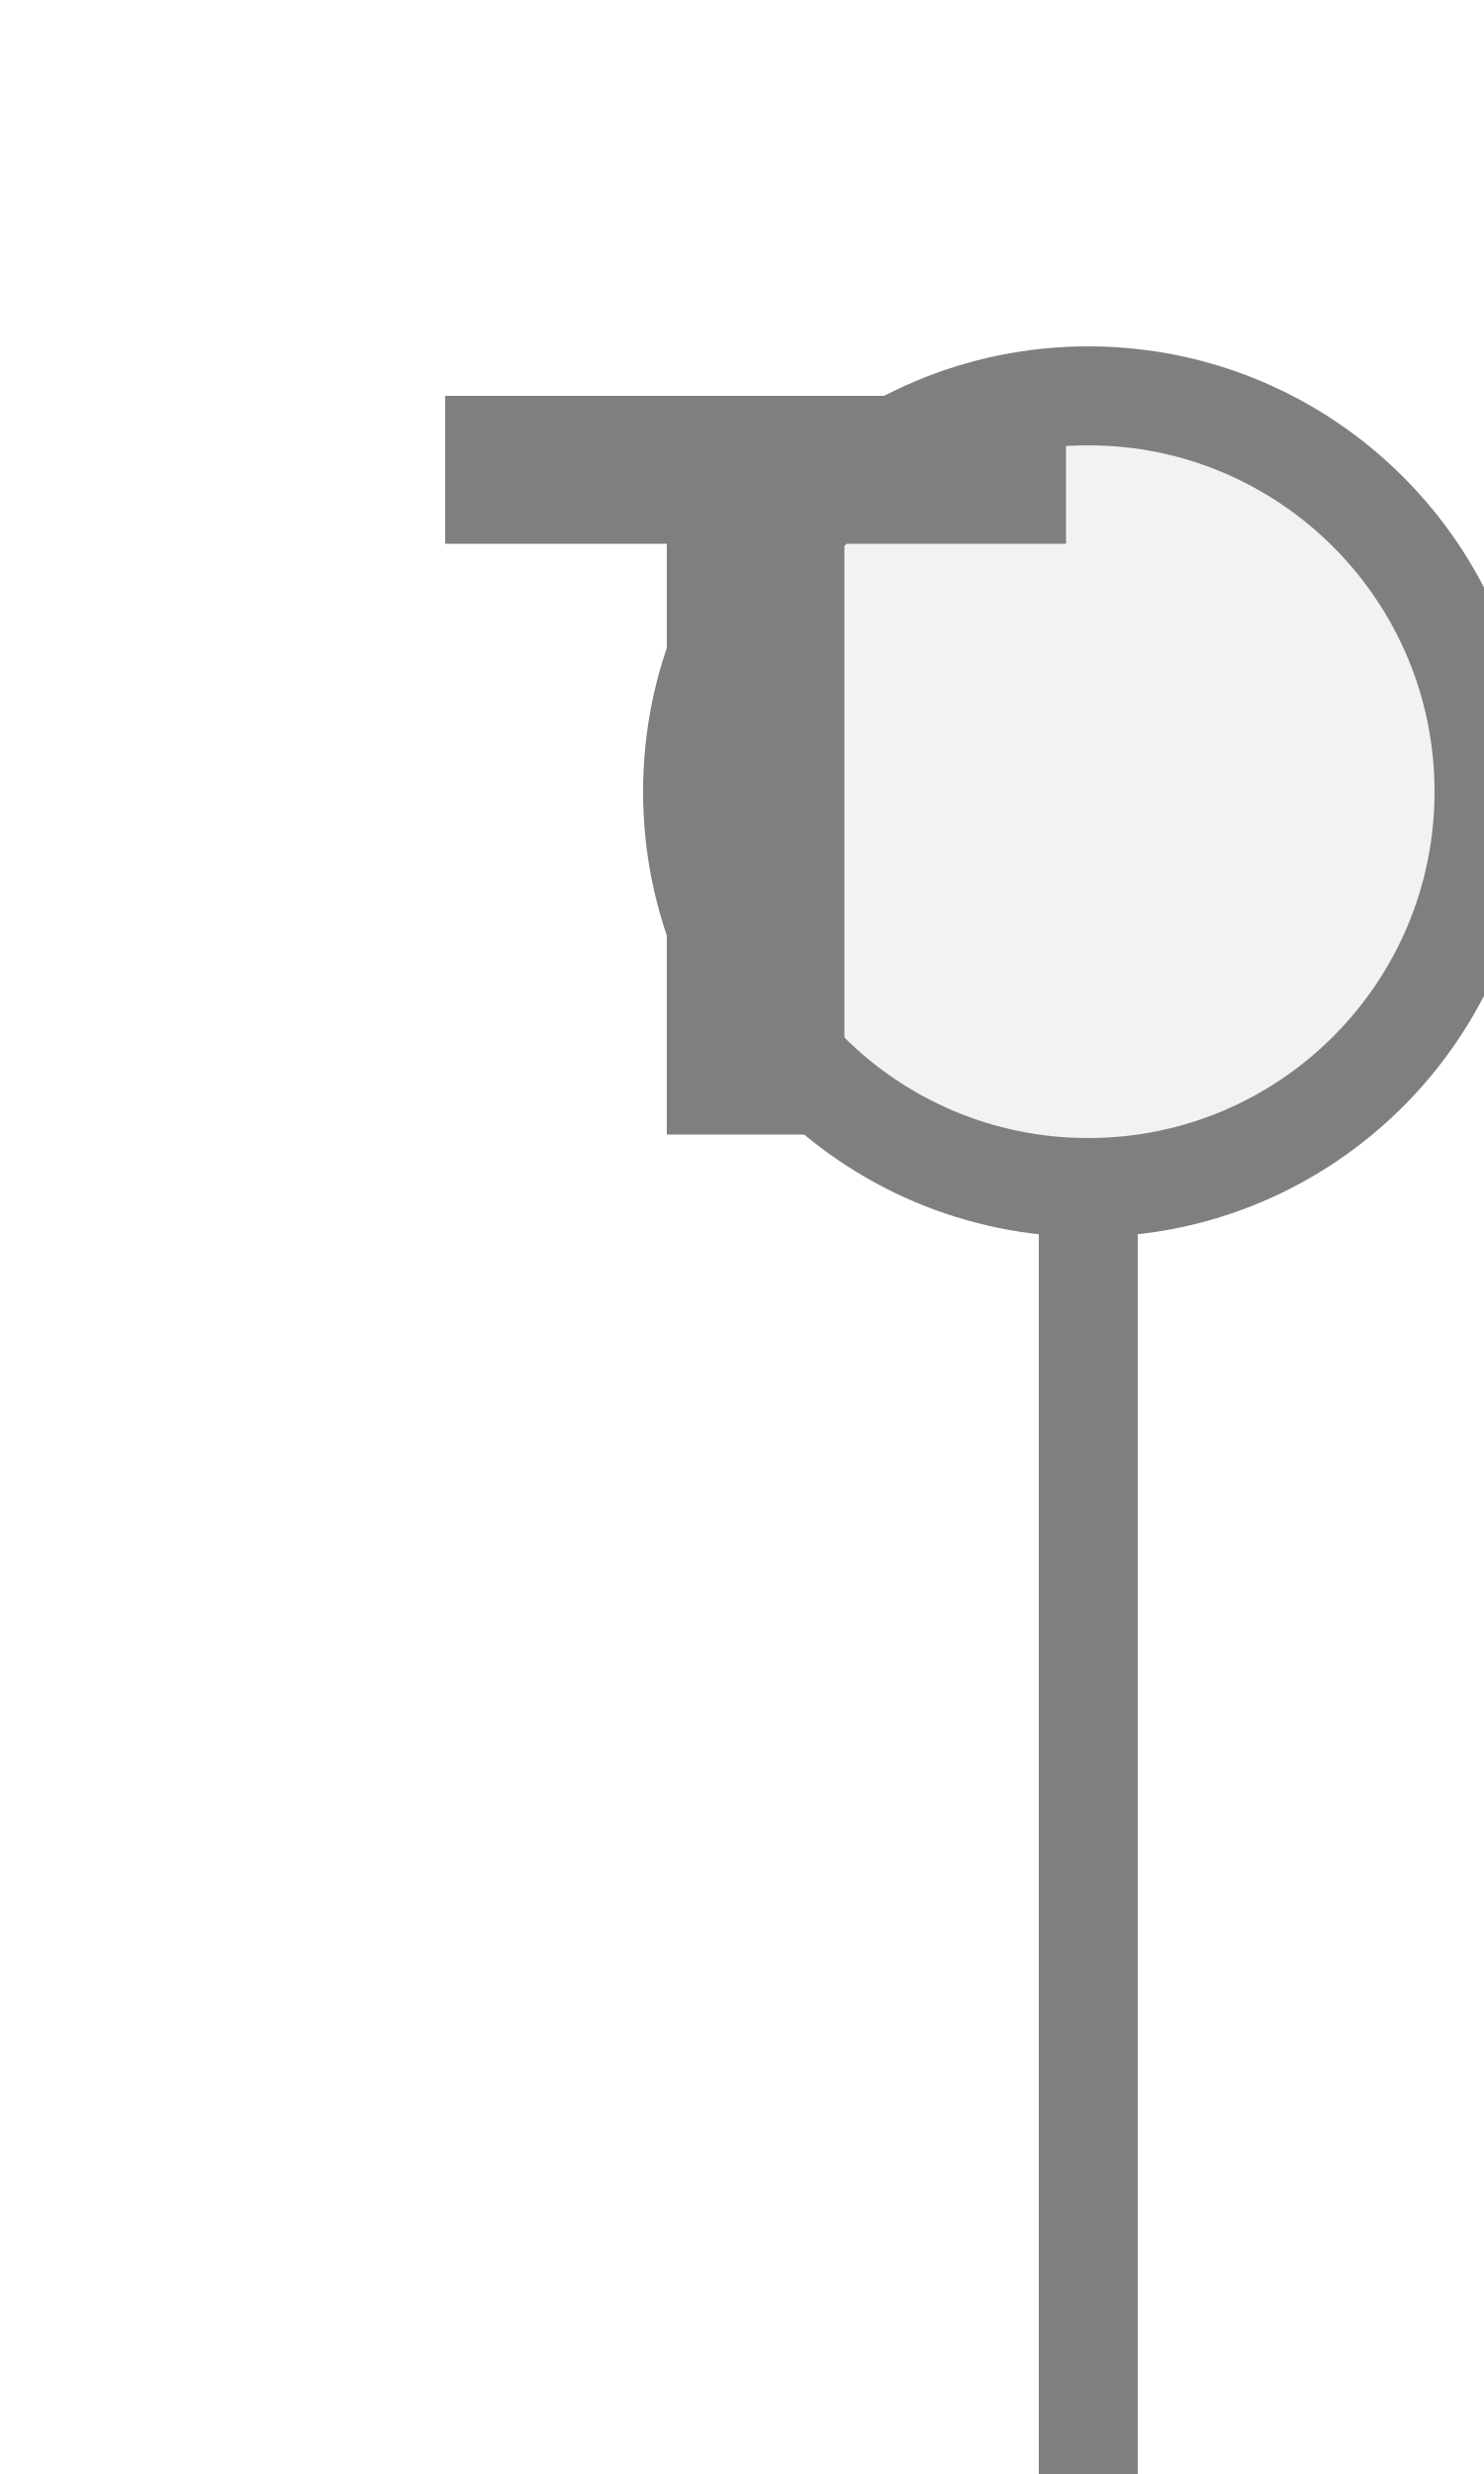
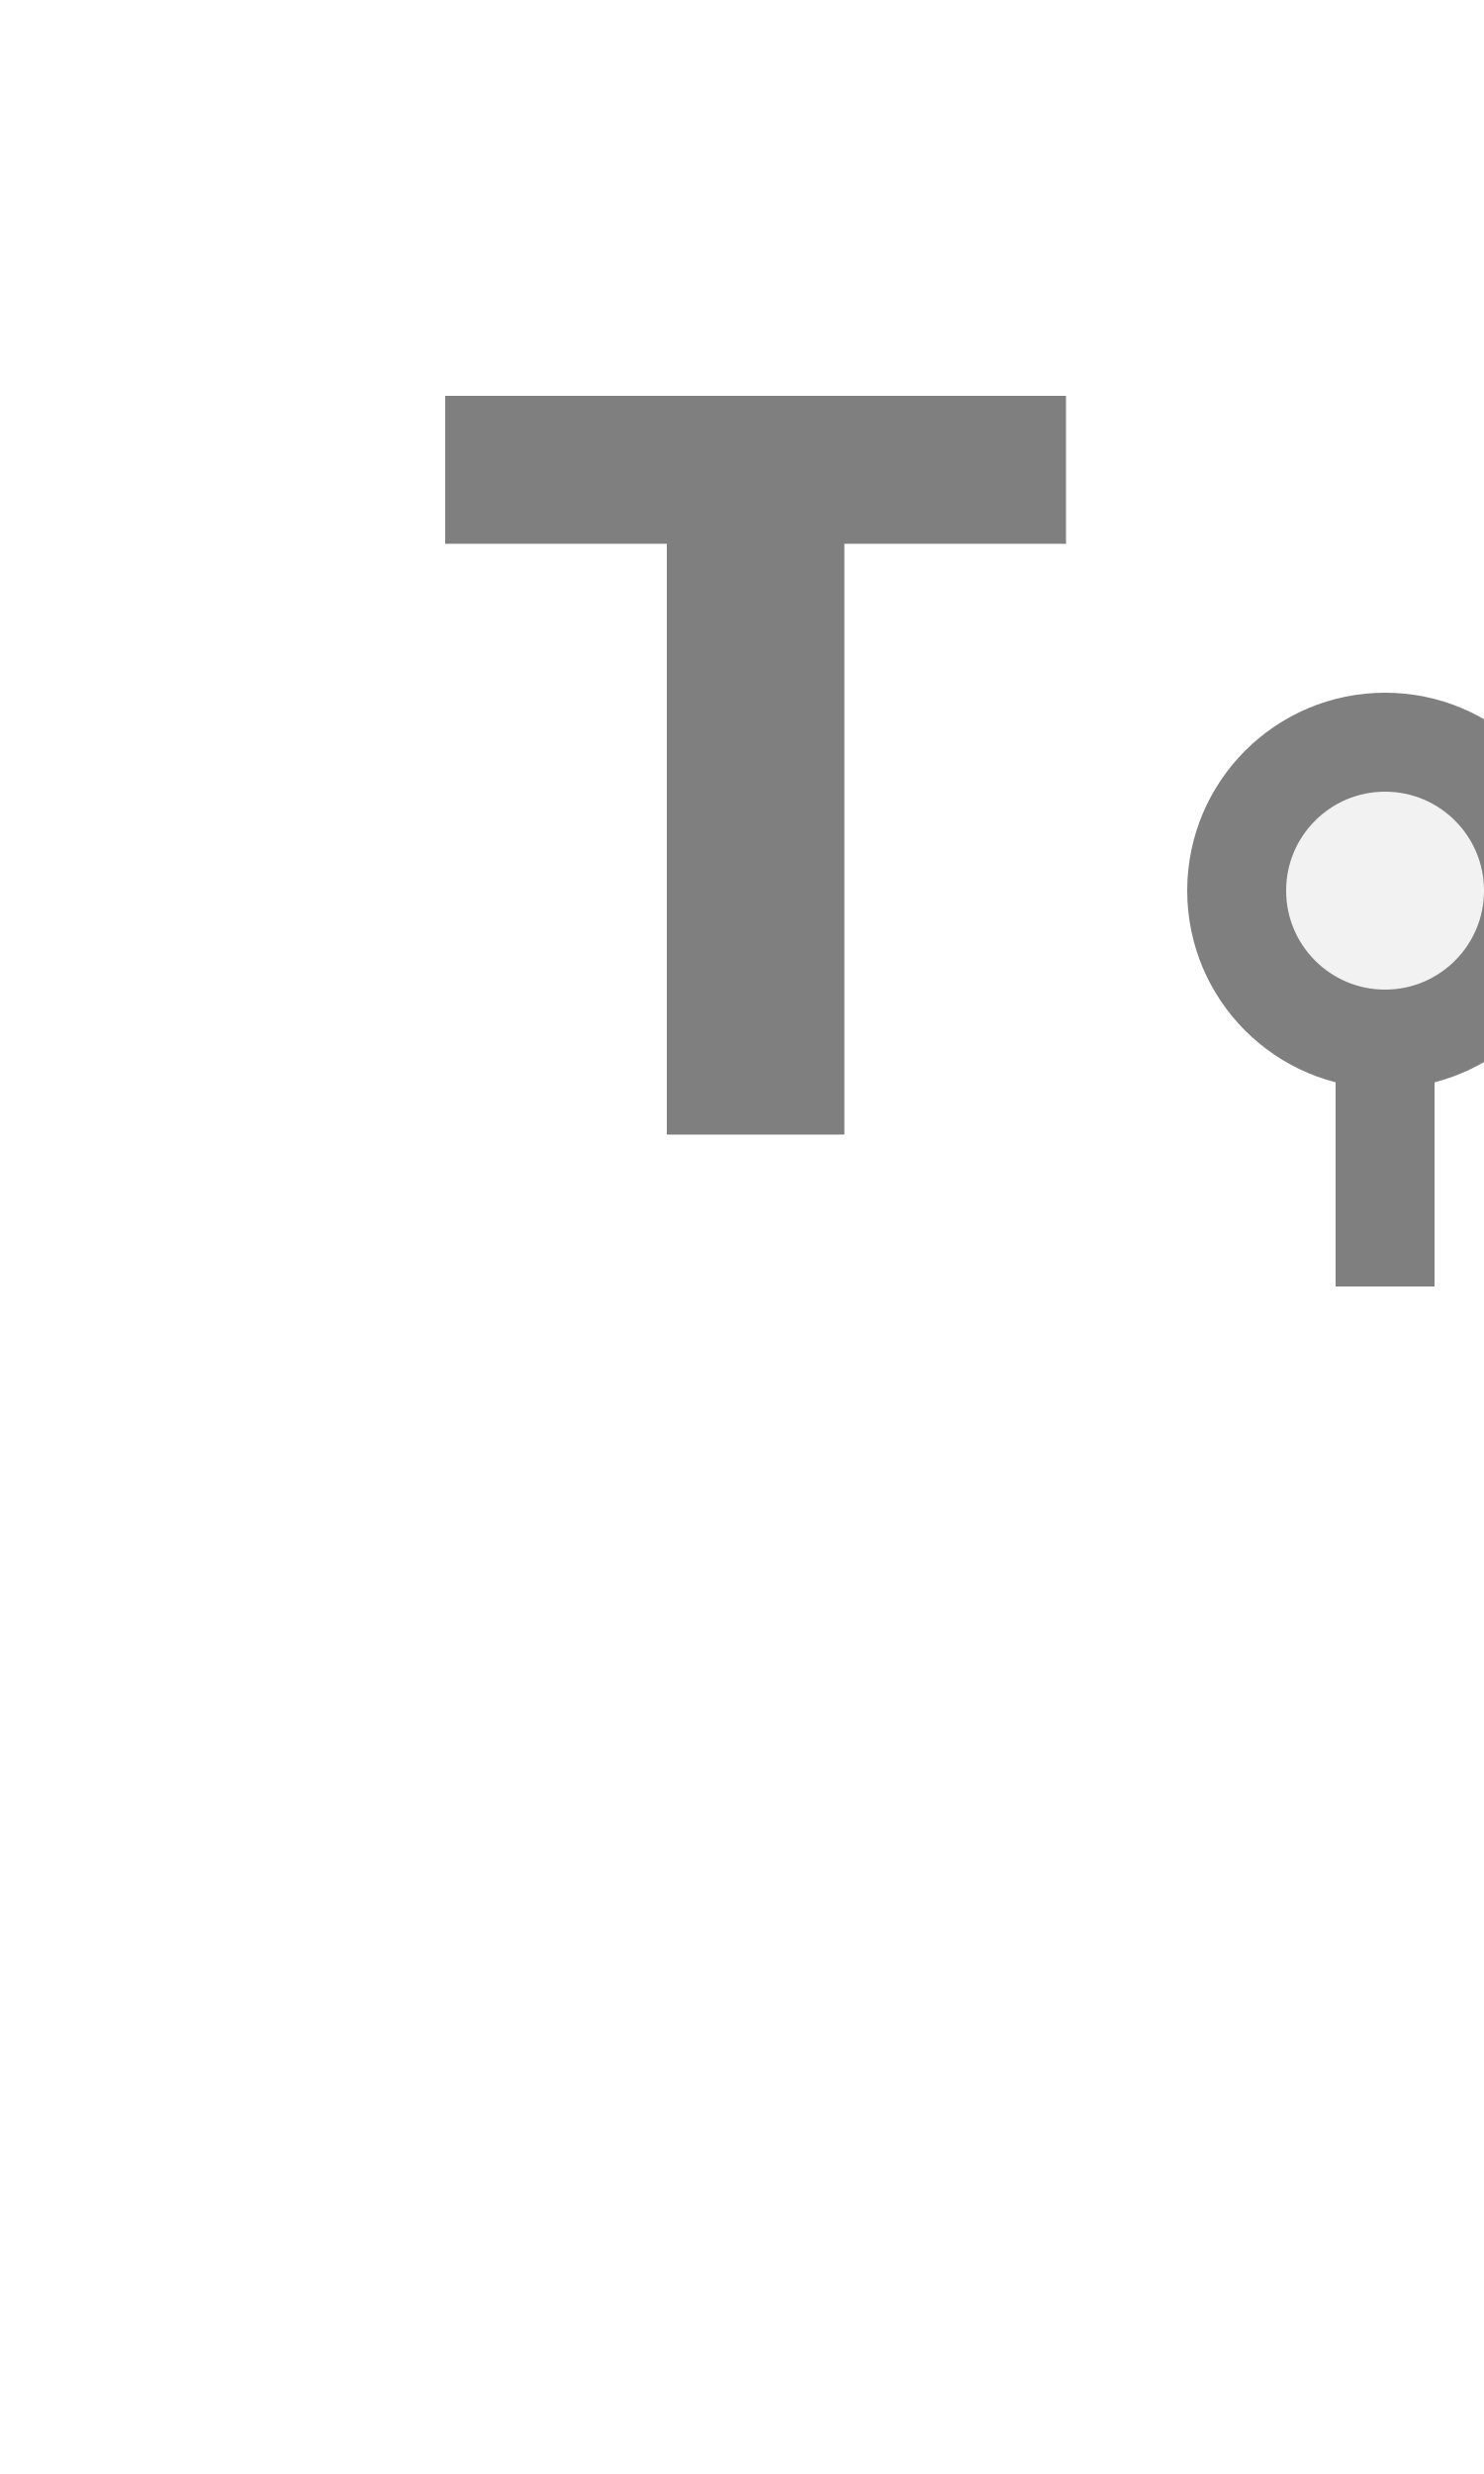
<svg xmlns="http://www.w3.org/2000/svg" width="15px" height="25px" viewBox="0 0 15 25">
-   <rect x="10.5" y="12" width="1" height="13.5" fill="#7f7f7f" />
-   <circle cx="11" cy="8" r="4" fill="#f2f2f2" stroke="#7f7f7f" stroke-width="1" />
+   <rect x="13.5" y="10.5" width="1" height="2.5" fill="#7f7f7f" />
+   <circle cx="14" cy="9" r="1.5" fill="#f2f2f2" stroke="#7f7f7f" stroke-width="1" />
  <path d="M829 0V1194H381V1493H1636V1194H1188V0H829Z" fill="#7f7f7f" transform="translate(4.5,4) scale(0.005,-0.005) translate(-381,-1493)" />
</svg>
